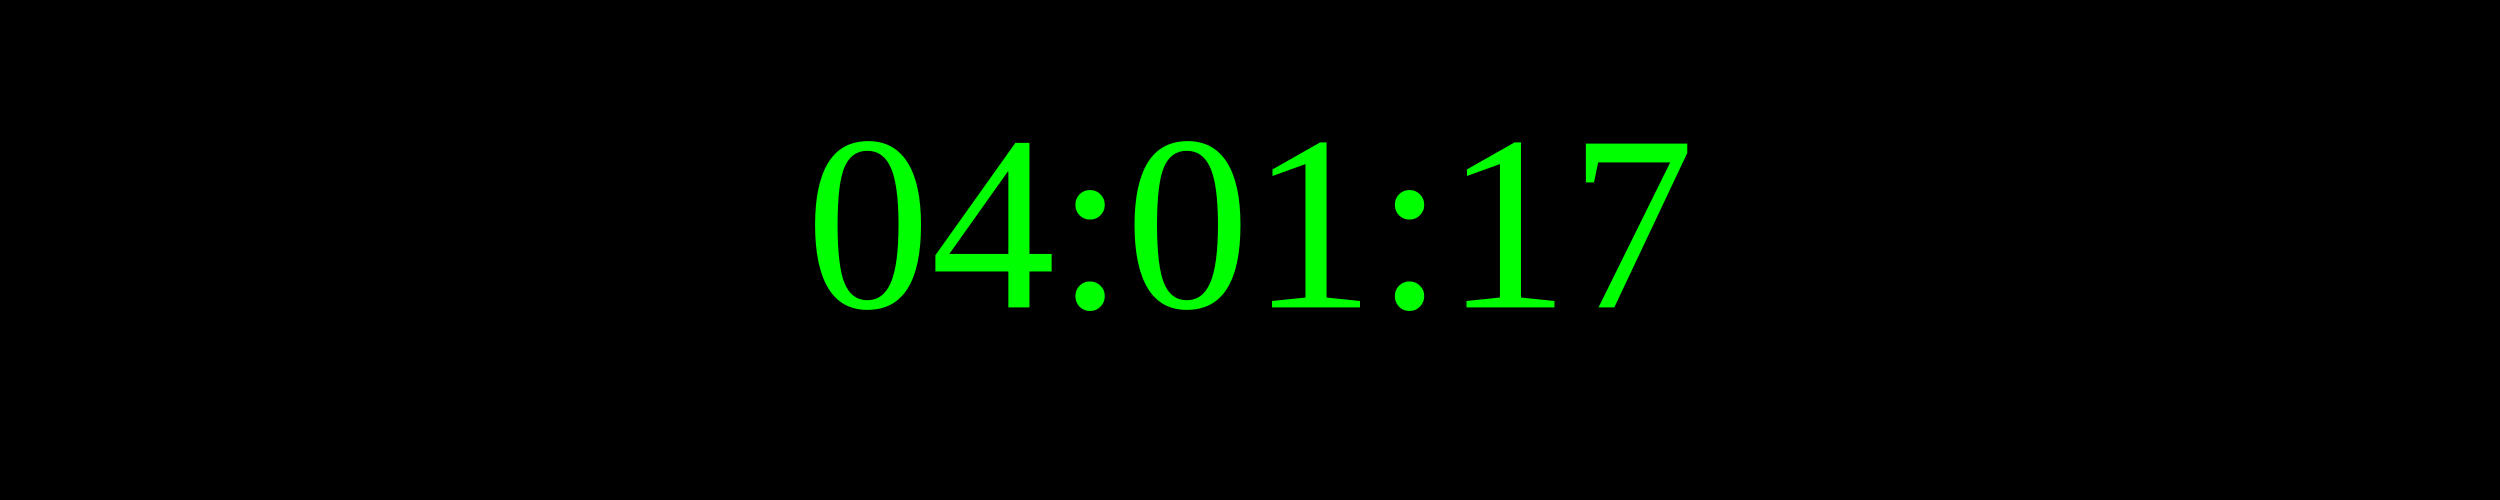
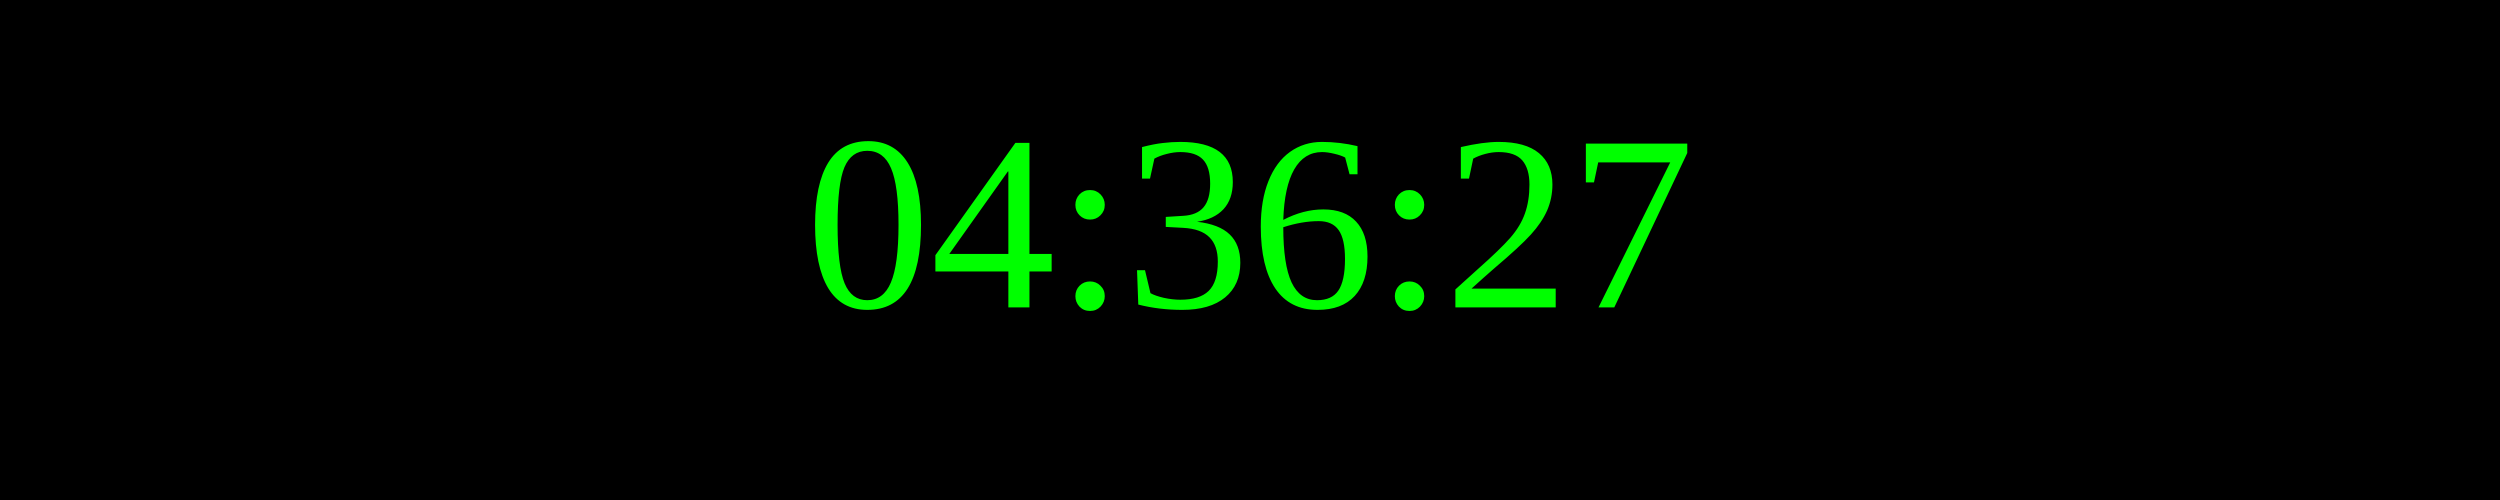
<svg xmlns="http://www.w3.org/2000/svg" width="250" height="50">
  <rect width="100%" height="100%" fill="black" />
  <text x="50%" y="50%" font-size="25" fill="lime" text-anchor="middle" dominant-baseline="middle">
- 04:01:17
+ 04:36:27
</text>
</svg>
